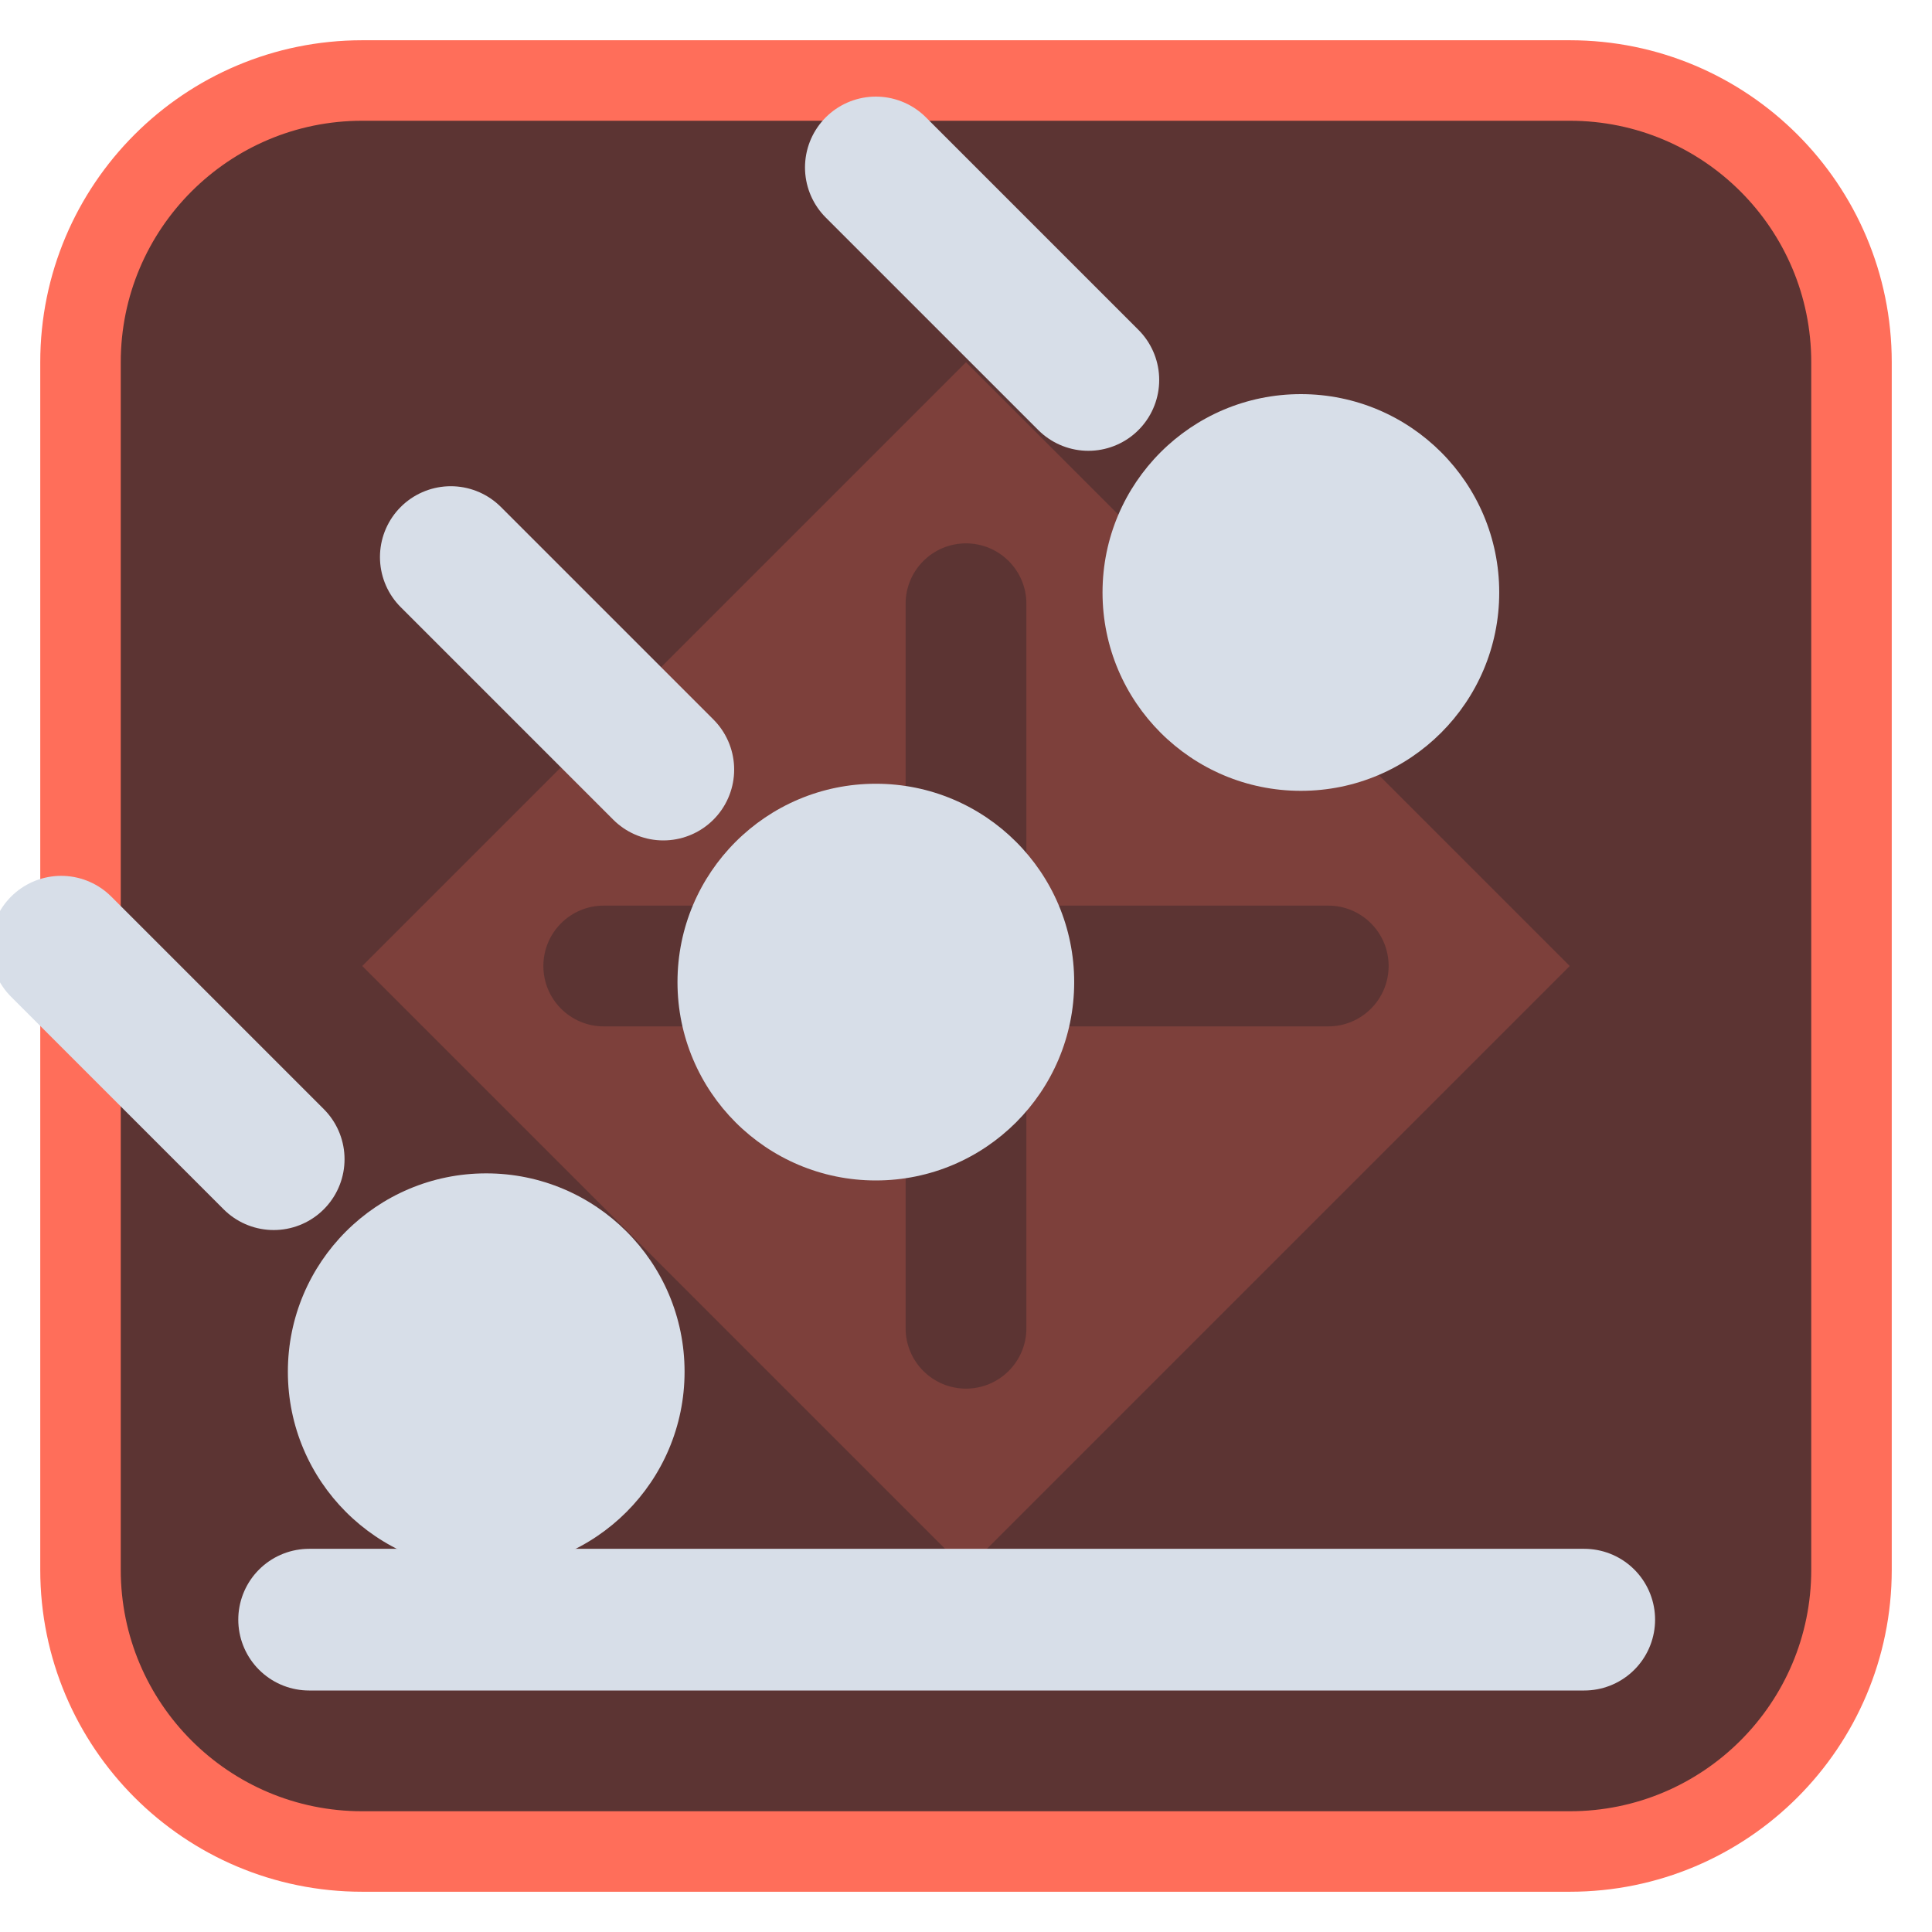
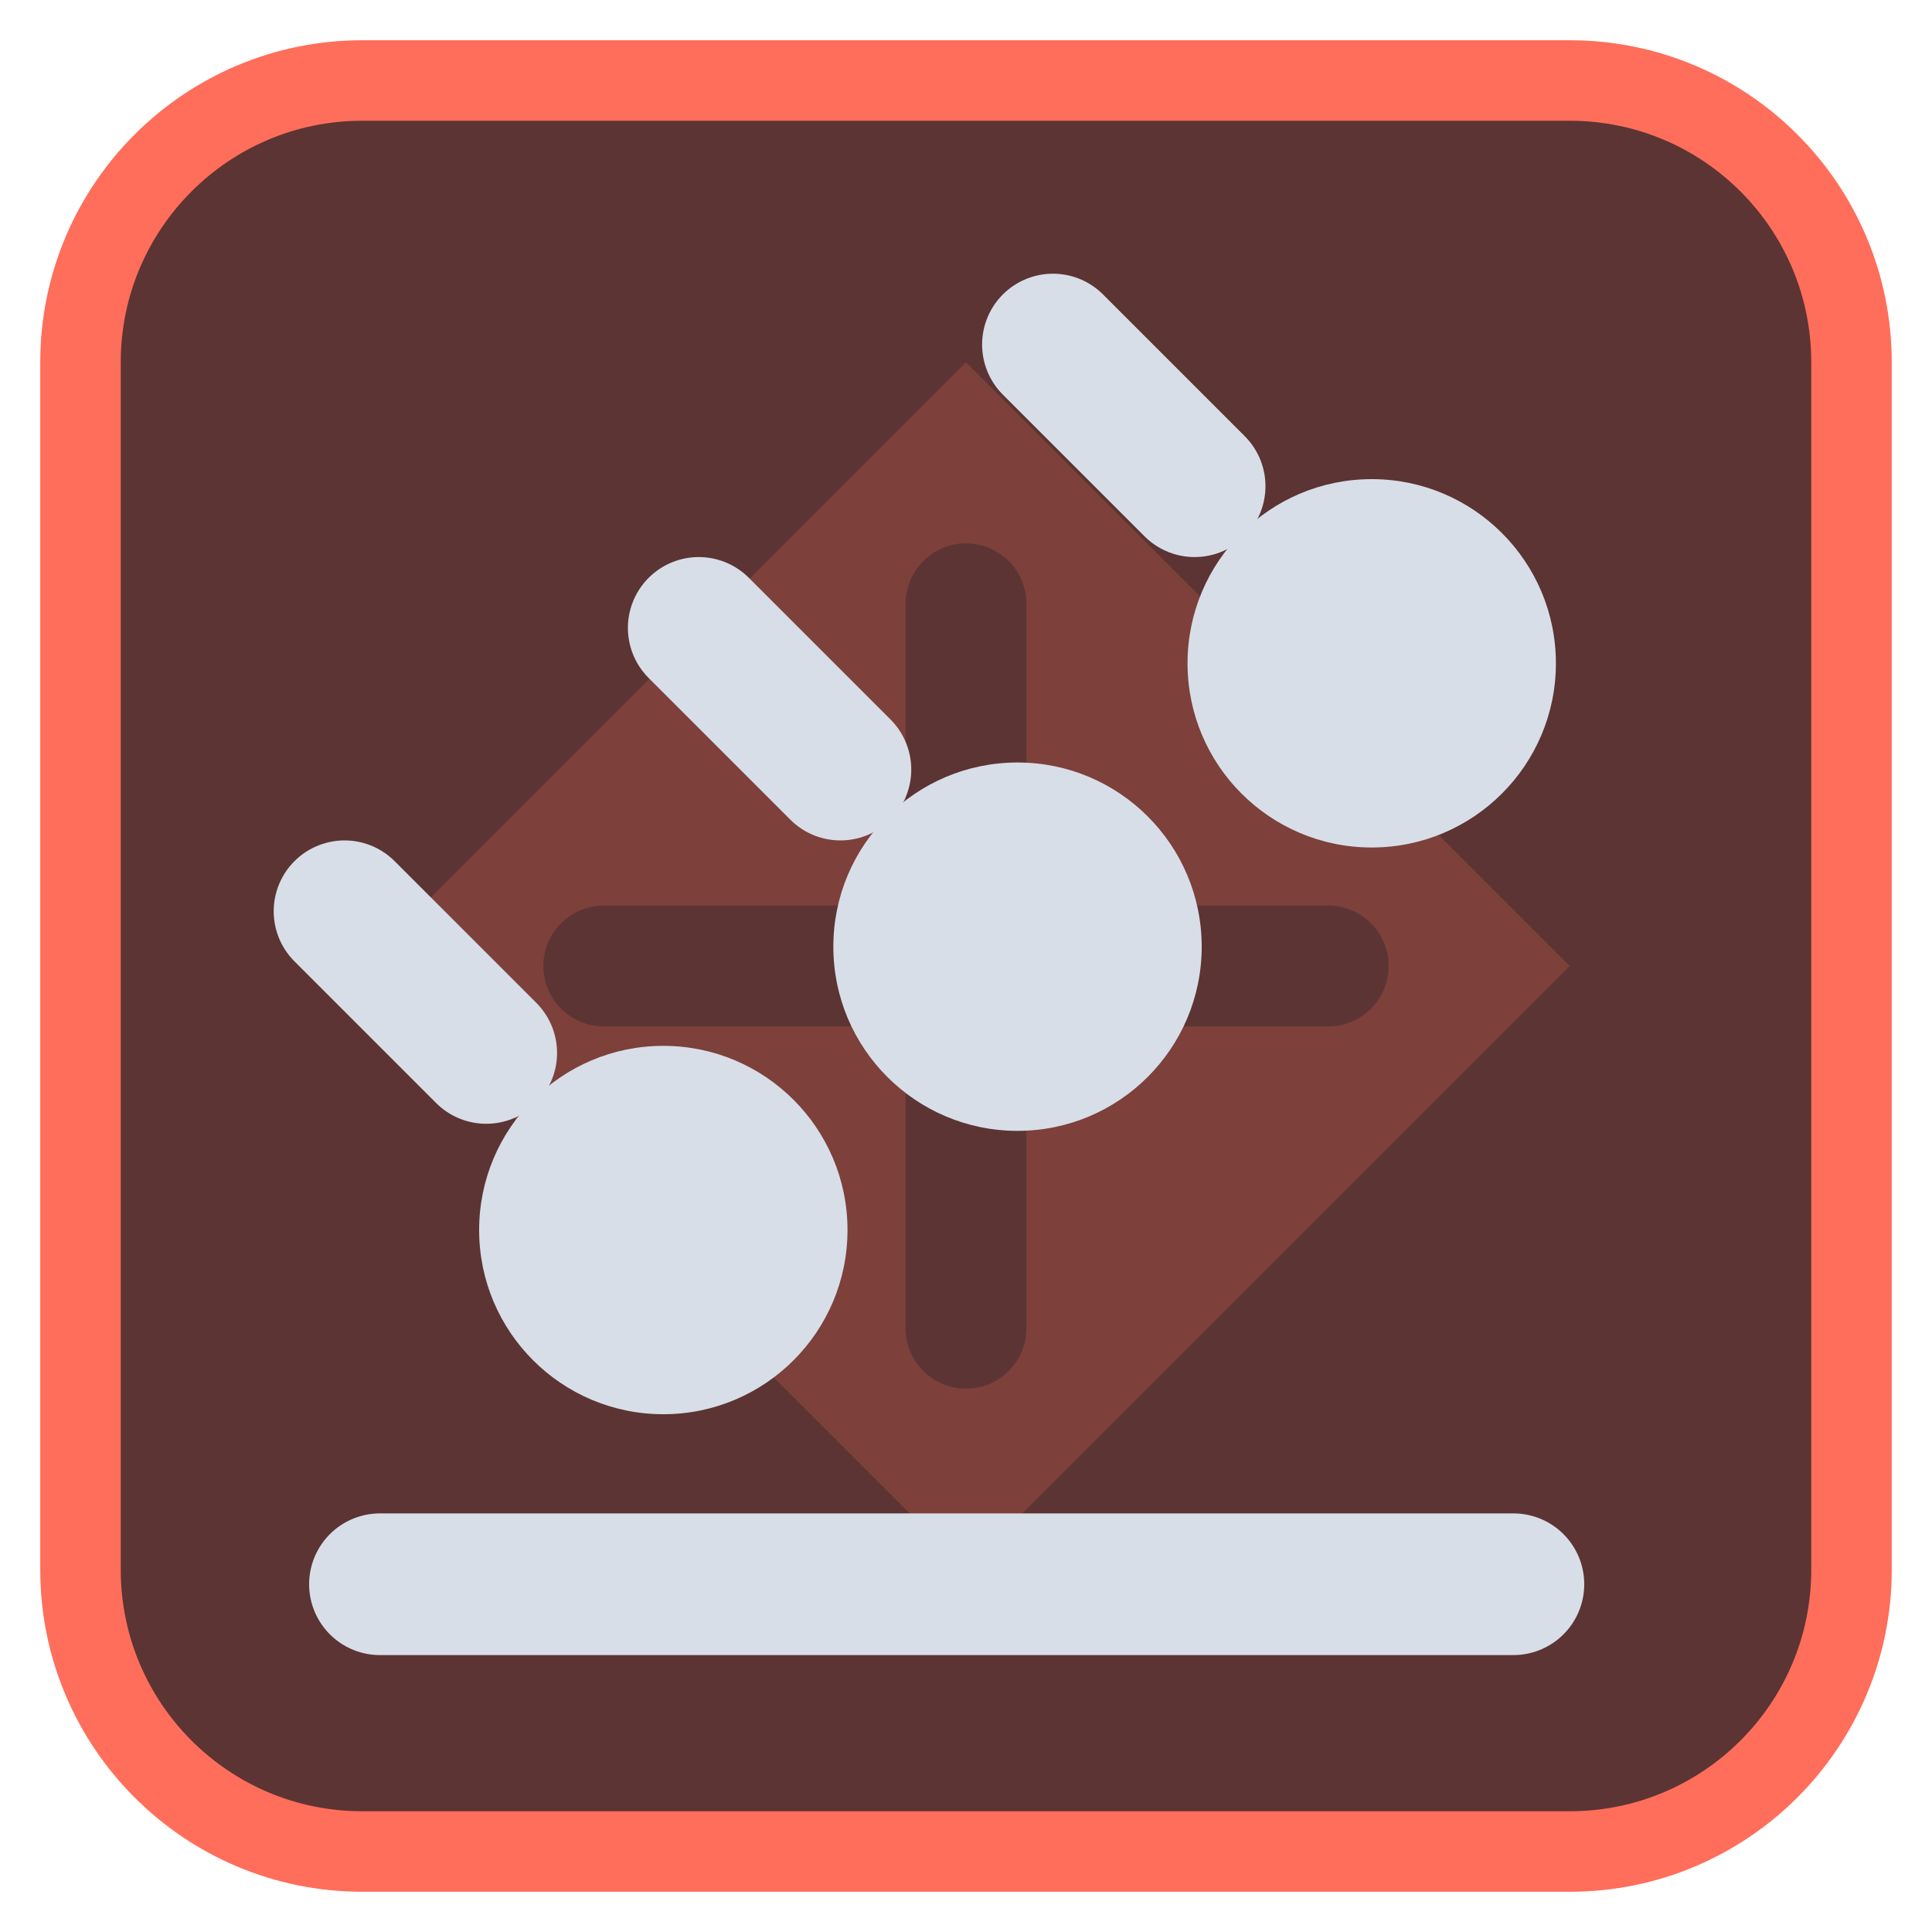
<svg xmlns="http://www.w3.org/2000/svg" viewBox="0 0 24 24" width="24" height="24">
  <rect x="1" y="1" width="22" height="22" rx="3.5" fill="#5c3433" stroke="#ff6e5a" stroke-width="1" />
  <g opacity="0.2" transform="translate(3,3) scale(0.75)">
    <path d="M12 2l10 10-10 10L2 12zM11 6a1 1 0 0 1 2 0v5h5a1 1 0 0 1 0 2h-5v5a1 1 0 0 1-2 0v-5H6a1 1 0 0 1 0-2h5z" fill="#ff6e5a" fill-rule="evenodd" />
  </g>
  <g transform="translate(1.2,1.2) scale(0.88)">
-     <circle cx="17" cy="7" r="2.8" fill="#d7dee8" />
-     <path d="M14 4L11 1" fill="none" stroke="#d7dee8" stroke-width="2" stroke-linecap="round" stroke-linejoin="round" />
-     <circle cx="11" cy="12.5" r="2.8" fill="#d7dee8" />
-     <path d="M8 9.5L5 6.5" fill="none" stroke="#d7dee8" stroke-width="2" stroke-linecap="round" stroke-linejoin="round" />
-     <circle cx="5.5" cy="18" r="2.8" fill="#d7dee8" />
-     <path d="M2.5 15L-0.5 12" fill="none" stroke="#d7dee8" stroke-width="2" stroke-linecap="round" stroke-linejoin="round" />
-     <path d="M3 21.5H21" fill="none" stroke="#d7dee8" stroke-width="2" stroke-linecap="round" stroke-linejoin="round" />
+     <circle cx="18" cy="8" r="2.6" fill="#d7dee8" />
+     <path d="M15.5 5.5L13.5 3.5" fill="none" stroke="#d7dee8" stroke-width="2" stroke-linecap="round" stroke-linejoin="round" />
+     <circle cx="13" cy="12" r="2.6" fill="#d7dee8" />
+     <path d="M10.5 9.5L8.5 7.5" fill="none" stroke="#d7dee8" stroke-width="2" stroke-linecap="round" stroke-linejoin="round" />
+     <circle cx="8" cy="16" r="2.6" fill="#d7dee8" />
+     <path d="M5.5 13.5L3.5 11.5" fill="none" stroke="#d7dee8" stroke-width="2" stroke-linecap="round" stroke-linejoin="round" />
+     <path d="M4 21H20" fill="none" stroke="#d7dee8" stroke-width="2" stroke-linecap="round" stroke-linejoin="round" />
  </g>
</svg>
